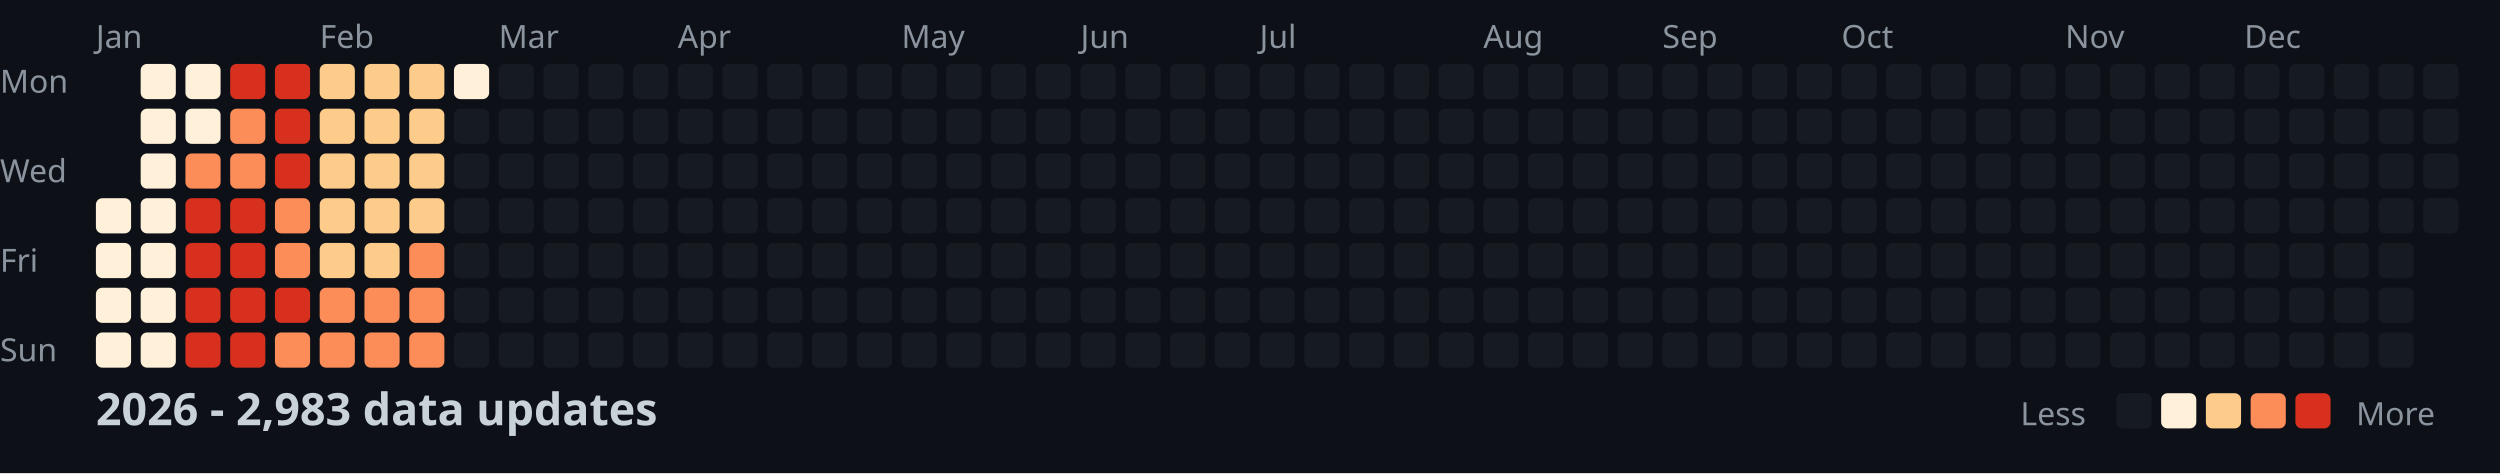
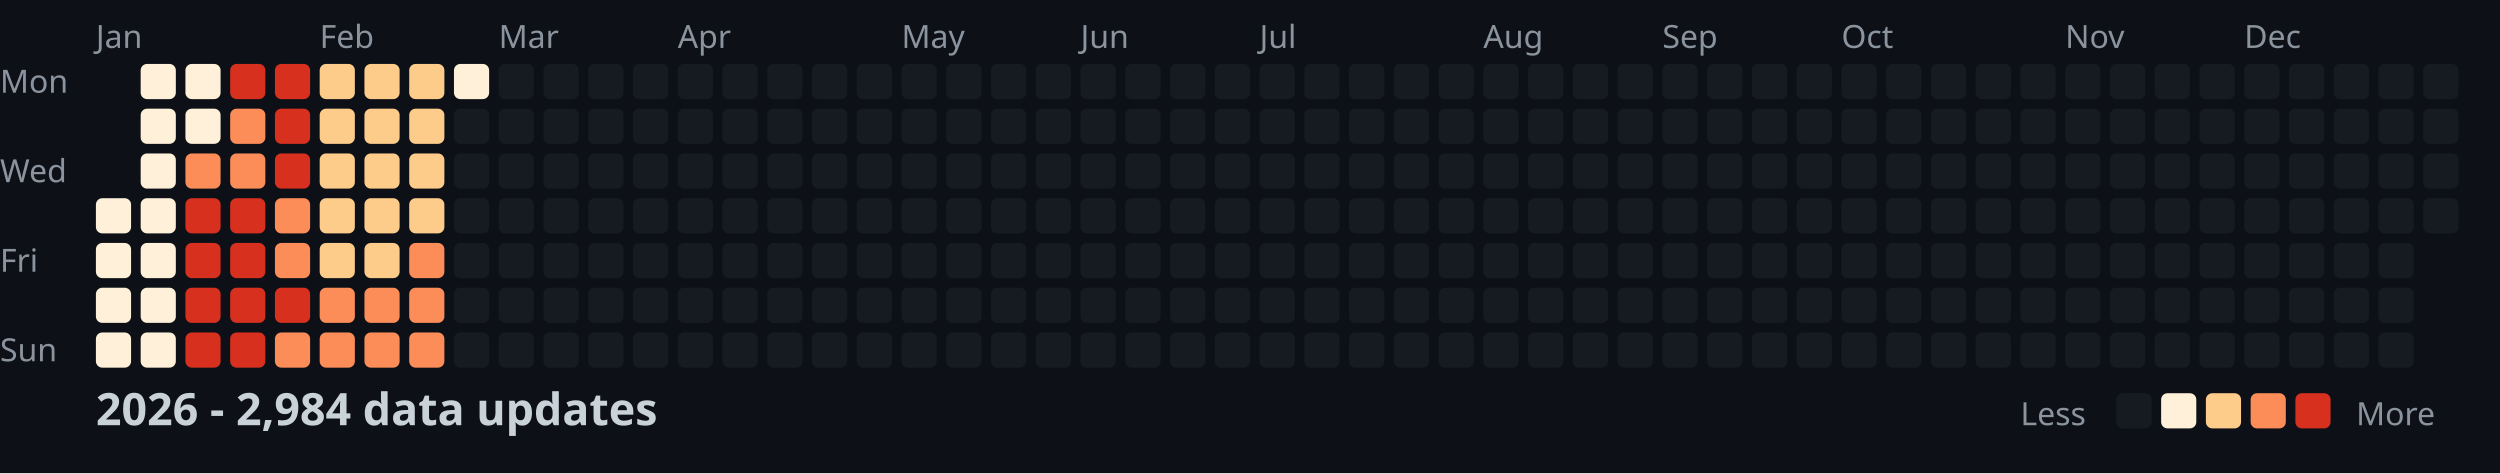
<svg xmlns="http://www.w3.org/2000/svg" width="782" height="148">
  <style>
    .month { font: 10px sans-serif; fill: #8b949e; }
    .day { font: 10px sans-serif; fill: #8b949e; }
    .title { font: bold 14px sans-serif; fill: #c9d1d9; }
    .legend { font: 10px sans-serif; fill: #8b949e; }
  </style>
  <rect width="100%" height="100%" fill="#0d1117" />
  <text x="0" y="29" class="day">Mon</text>
  <text x="0" y="57" class="day">Wed</text>
  <text x="0" y="85" class="day">Fri</text>
  <text x="0" y="113" class="day">Sun</text>
  <text x="30" y="15" class="month">Jan</text>
  <text x="100" y="15" class="month">Feb</text>
  <text x="156" y="15" class="month">Mar</text>
  <text x="212" y="15" class="month">Apr</text>
  <text x="282" y="15" class="month">May</text>
  <text x="338" y="15" class="month">Jun</text>
  <text x="394" y="15" class="month">Jul</text>
  <text x="464" y="15" class="month">Aug</text>
  <text x="520" y="15" class="month">Sep</text>
  <text x="576" y="15" class="month">Oct</text>
  <text x="646" y="15" class="month">Nov</text>
  <text x="702" y="15" class="month">Dec</text>
  <rect x="30" y="62" width="11" height="11" fill="#fef0d9" rx="2" />
  <rect x="30" y="76" width="11" height="11" fill="#fef0d9" rx="2" />
  <rect x="30" y="90" width="11" height="11" fill="#fef0d9" rx="2" />
  <rect x="30" y="104" width="11" height="11" fill="#fef0d9" rx="2" />
  <rect x="44" y="20" width="11" height="11" fill="#fef0d9" rx="2" />
  <rect x="44" y="34" width="11" height="11" fill="#fef0d9" rx="2" />
  <rect x="44" y="48" width="11" height="11" fill="#fef0d9" rx="2" />
  <rect x="44" y="62" width="11" height="11" fill="#fef0d9" rx="2" />
  <rect x="44" y="76" width="11" height="11" fill="#fef0d9" rx="2" />
  <rect x="44" y="90" width="11" height="11" fill="#fef0d9" rx="2" />
  <rect x="44" y="104" width="11" height="11" fill="#fef0d9" rx="2" />
  <rect x="58" y="20" width="11" height="11" fill="#fef0d9" rx="2" />
  <rect x="58" y="34" width="11" height="11" fill="#fef0d9" rx="2" />
  <rect x="58" y="48" width="11" height="11" fill="#fc8d59" rx="2" />
  <rect x="58" y="62" width="11" height="11" fill="#d7301f" rx="2" />
  <rect x="58" y="76" width="11" height="11" fill="#d7301f" rx="2" />
  <rect x="58" y="90" width="11" height="11" fill="#d7301f" rx="2" />
  <rect x="58" y="104" width="11" height="11" fill="#d7301f" rx="2" />
  <rect x="72" y="20" width="11" height="11" fill="#d7301f" rx="2" />
  <rect x="72" y="34" width="11" height="11" fill="#fc8d59" rx="2" />
  <rect x="72" y="48" width="11" height="11" fill="#fc8d59" rx="2" />
  <rect x="72" y="62" width="11" height="11" fill="#d7301f" rx="2" />
  <rect x="72" y="76" width="11" height="11" fill="#d7301f" rx="2" />
  <rect x="72" y="90" width="11" height="11" fill="#d7301f" rx="2" />
  <rect x="72" y="104" width="11" height="11" fill="#d7301f" rx="2" />
  <rect x="86" y="20" width="11" height="11" fill="#d7301f" rx="2" />
  <rect x="86" y="34" width="11" height="11" fill="#d7301f" rx="2" />
  <rect x="86" y="48" width="11" height="11" fill="#d7301f" rx="2" />
  <rect x="86" y="62" width="11" height="11" fill="#fc8d59" rx="2" />
  <rect x="86" y="76" width="11" height="11" fill="#fc8d59" rx="2" />
  <rect x="86" y="90" width="11" height="11" fill="#d7301f" rx="2" />
  <rect x="86" y="104" width="11" height="11" fill="#fc8d59" rx="2" />
  <rect x="100" y="20" width="11" height="11" fill="#fdcc8a" rx="2" />
  <rect x="100" y="34" width="11" height="11" fill="#fdcc8a" rx="2" />
  <rect x="100" y="48" width="11" height="11" fill="#fdcc8a" rx="2" />
  <rect x="100" y="62" width="11" height="11" fill="#fdcc8a" rx="2" />
  <rect x="100" y="76" width="11" height="11" fill="#fdcc8a" rx="2" />
  <rect x="100" y="90" width="11" height="11" fill="#fc8d59" rx="2" />
  <rect x="100" y="104" width="11" height="11" fill="#fc8d59" rx="2" />
  <rect x="114" y="20" width="11" height="11" fill="#fdcc8a" rx="2" />
  <rect x="114" y="34" width="11" height="11" fill="#fdcc8a" rx="2" />
  <rect x="114" y="48" width="11" height="11" fill="#fdcc8a" rx="2" />
  <rect x="114" y="62" width="11" height="11" fill="#fdcc8a" rx="2" />
  <rect x="114" y="76" width="11" height="11" fill="#fdcc8a" rx="2" />
  <rect x="114" y="90" width="11" height="11" fill="#fc8d59" rx="2" />
  <rect x="114" y="104" width="11" height="11" fill="#fc8d59" rx="2" />
  <rect x="128" y="20" width="11" height="11" fill="#fdcc8a" rx="2" />
  <rect x="128" y="34" width="11" height="11" fill="#fdcc8a" rx="2" />
  <rect x="128" y="48" width="11" height="11" fill="#fdcc8a" rx="2" />
  <rect x="128" y="62" width="11" height="11" fill="#fdcc8a" rx="2" />
  <rect x="128" y="76" width="11" height="11" fill="#fc8d59" rx="2" />
  <rect x="128" y="90" width="11" height="11" fill="#fc8d59" rx="2" />
  <rect x="128" y="104" width="11" height="11" fill="#fc8d59" rx="2" />
  <rect x="142" y="20" width="11" height="11" fill="#fef0d9" rx="2" />
  <rect x="142" y="34" width="11" height="11" fill="#161b22" rx="2" />
  <rect x="142" y="48" width="11" height="11" fill="#161b22" rx="2" />
  <rect x="142" y="62" width="11" height="11" fill="#161b22" rx="2" />
  <rect x="142" y="76" width="11" height="11" fill="#161b22" rx="2" />
  <rect x="142" y="90" width="11" height="11" fill="#161b22" rx="2" />
  <rect x="142" y="104" width="11" height="11" fill="#161b22" rx="2" />
  <rect x="156" y="20" width="11" height="11" fill="#161b22" rx="2" />
  <rect x="156" y="34" width="11" height="11" fill="#161b22" rx="2" />
  <rect x="156" y="48" width="11" height="11" fill="#161b22" rx="2" />
  <rect x="156" y="62" width="11" height="11" fill="#161b22" rx="2" />
  <rect x="156" y="76" width="11" height="11" fill="#161b22" rx="2" />
  <rect x="156" y="90" width="11" height="11" fill="#161b22" rx="2" />
  <rect x="156" y="104" width="11" height="11" fill="#161b22" rx="2" />
  <rect x="170" y="20" width="11" height="11" fill="#161b22" rx="2" />
  <rect x="170" y="34" width="11" height="11" fill="#161b22" rx="2" />
  <rect x="170" y="48" width="11" height="11" fill="#161b22" rx="2" />
  <rect x="170" y="62" width="11" height="11" fill="#161b22" rx="2" />
  <rect x="170" y="76" width="11" height="11" fill="#161b22" rx="2" />
  <rect x="170" y="90" width="11" height="11" fill="#161b22" rx="2" />
  <rect x="170" y="104" width="11" height="11" fill="#161b22" rx="2" />
  <rect x="184" y="20" width="11" height="11" fill="#161b22" rx="2" />
  <rect x="184" y="34" width="11" height="11" fill="#161b22" rx="2" />
  <rect x="184" y="48" width="11" height="11" fill="#161b22" rx="2" />
  <rect x="184" y="62" width="11" height="11" fill="#161b22" rx="2" />
  <rect x="184" y="76" width="11" height="11" fill="#161b22" rx="2" />
  <rect x="184" y="90" width="11" height="11" fill="#161b22" rx="2" />
  <rect x="184" y="104" width="11" height="11" fill="#161b22" rx="2" />
  <rect x="198" y="20" width="11" height="11" fill="#161b22" rx="2" />
  <rect x="198" y="34" width="11" height="11" fill="#161b22" rx="2" />
  <rect x="198" y="48" width="11" height="11" fill="#161b22" rx="2" />
  <rect x="198" y="62" width="11" height="11" fill="#161b22" rx="2" />
  <rect x="198" y="76" width="11" height="11" fill="#161b22" rx="2" />
  <rect x="198" y="90" width="11" height="11" fill="#161b22" rx="2" />
  <rect x="198" y="104" width="11" height="11" fill="#161b22" rx="2" />
  <rect x="212" y="20" width="11" height="11" fill="#161b22" rx="2" />
  <rect x="212" y="34" width="11" height="11" fill="#161b22" rx="2" />
  <rect x="212" y="48" width="11" height="11" fill="#161b22" rx="2" />
  <rect x="212" y="62" width="11" height="11" fill="#161b22" rx="2" />
  <rect x="212" y="76" width="11" height="11" fill="#161b22" rx="2" />
  <rect x="212" y="90" width="11" height="11" fill="#161b22" rx="2" />
  <rect x="212" y="104" width="11" height="11" fill="#161b22" rx="2" />
  <rect x="226" y="20" width="11" height="11" fill="#161b22" rx="2" />
  <rect x="226" y="34" width="11" height="11" fill="#161b22" rx="2" />
  <rect x="226" y="48" width="11" height="11" fill="#161b22" rx="2" />
  <rect x="226" y="62" width="11" height="11" fill="#161b22" rx="2" />
  <rect x="226" y="76" width="11" height="11" fill="#161b22" rx="2" />
  <rect x="226" y="90" width="11" height="11" fill="#161b22" rx="2" />
  <rect x="226" y="104" width="11" height="11" fill="#161b22" rx="2" />
  <rect x="240" y="20" width="11" height="11" fill="#161b22" rx="2" />
  <rect x="240" y="34" width="11" height="11" fill="#161b22" rx="2" />
  <rect x="240" y="48" width="11" height="11" fill="#161b22" rx="2" />
  <rect x="240" y="62" width="11" height="11" fill="#161b22" rx="2" />
  <rect x="240" y="76" width="11" height="11" fill="#161b22" rx="2" />
  <rect x="240" y="90" width="11" height="11" fill="#161b22" rx="2" />
  <rect x="240" y="104" width="11" height="11" fill="#161b22" rx="2" />
  <rect x="254" y="20" width="11" height="11" fill="#161b22" rx="2" />
  <rect x="254" y="34" width="11" height="11" fill="#161b22" rx="2" />
  <rect x="254" y="48" width="11" height="11" fill="#161b22" rx="2" />
  <rect x="254" y="62" width="11" height="11" fill="#161b22" rx="2" />
  <rect x="254" y="76" width="11" height="11" fill="#161b22" rx="2" />
  <rect x="254" y="90" width="11" height="11" fill="#161b22" rx="2" />
  <rect x="254" y="104" width="11" height="11" fill="#161b22" rx="2" />
  <rect x="268" y="20" width="11" height="11" fill="#161b22" rx="2" />
  <rect x="268" y="34" width="11" height="11" fill="#161b22" rx="2" />
  <rect x="268" y="48" width="11" height="11" fill="#161b22" rx="2" />
  <rect x="268" y="62" width="11" height="11" fill="#161b22" rx="2" />
  <rect x="268" y="76" width="11" height="11" fill="#161b22" rx="2" />
  <rect x="268" y="90" width="11" height="11" fill="#161b22" rx="2" />
  <rect x="268" y="104" width="11" height="11" fill="#161b22" rx="2" />
  <rect x="282" y="20" width="11" height="11" fill="#161b22" rx="2" />
  <rect x="282" y="34" width="11" height="11" fill="#161b22" rx="2" />
  <rect x="282" y="48" width="11" height="11" fill="#161b22" rx="2" />
  <rect x="282" y="62" width="11" height="11" fill="#161b22" rx="2" />
  <rect x="282" y="76" width="11" height="11" fill="#161b22" rx="2" />
  <rect x="282" y="90" width="11" height="11" fill="#161b22" rx="2" />
  <rect x="282" y="104" width="11" height="11" fill="#161b22" rx="2" />
  <rect x="296" y="20" width="11" height="11" fill="#161b22" rx="2" />
  <rect x="296" y="34" width="11" height="11" fill="#161b22" rx="2" />
  <rect x="296" y="48" width="11" height="11" fill="#161b22" rx="2" />
  <rect x="296" y="62" width="11" height="11" fill="#161b22" rx="2" />
  <rect x="296" y="76" width="11" height="11" fill="#161b22" rx="2" />
  <rect x="296" y="90" width="11" height="11" fill="#161b22" rx="2" />
  <rect x="296" y="104" width="11" height="11" fill="#161b22" rx="2" />
  <rect x="310" y="20" width="11" height="11" fill="#161b22" rx="2" />
  <rect x="310" y="34" width="11" height="11" fill="#161b22" rx="2" />
  <rect x="310" y="48" width="11" height="11" fill="#161b22" rx="2" />
  <rect x="310" y="62" width="11" height="11" fill="#161b22" rx="2" />
  <rect x="310" y="76" width="11" height="11" fill="#161b22" rx="2" />
  <rect x="310" y="90" width="11" height="11" fill="#161b22" rx="2" />
  <rect x="310" y="104" width="11" height="11" fill="#161b22" rx="2" />
  <rect x="324" y="20" width="11" height="11" fill="#161b22" rx="2" />
  <rect x="324" y="34" width="11" height="11" fill="#161b22" rx="2" />
  <rect x="324" y="48" width="11" height="11" fill="#161b22" rx="2" />
  <rect x="324" y="62" width="11" height="11" fill="#161b22" rx="2" />
  <rect x="324" y="76" width="11" height="11" fill="#161b22" rx="2" />
  <rect x="324" y="90" width="11" height="11" fill="#161b22" rx="2" />
  <rect x="324" y="104" width="11" height="11" fill="#161b22" rx="2" />
  <rect x="338" y="20" width="11" height="11" fill="#161b22" rx="2" />
  <rect x="338" y="34" width="11" height="11" fill="#161b22" rx="2" />
  <rect x="338" y="48" width="11" height="11" fill="#161b22" rx="2" />
  <rect x="338" y="62" width="11" height="11" fill="#161b22" rx="2" />
  <rect x="338" y="76" width="11" height="11" fill="#161b22" rx="2" />
  <rect x="338" y="90" width="11" height="11" fill="#161b22" rx="2" />
  <rect x="338" y="104" width="11" height="11" fill="#161b22" rx="2" />
  <rect x="352" y="20" width="11" height="11" fill="#161b22" rx="2" />
  <rect x="352" y="34" width="11" height="11" fill="#161b22" rx="2" />
  <rect x="352" y="48" width="11" height="11" fill="#161b22" rx="2" />
  <rect x="352" y="62" width="11" height="11" fill="#161b22" rx="2" />
  <rect x="352" y="76" width="11" height="11" fill="#161b22" rx="2" />
  <rect x="352" y="90" width="11" height="11" fill="#161b22" rx="2" />
  <rect x="352" y="104" width="11" height="11" fill="#161b22" rx="2" />
  <rect x="366" y="20" width="11" height="11" fill="#161b22" rx="2" />
  <rect x="366" y="34" width="11" height="11" fill="#161b22" rx="2" />
  <rect x="366" y="48" width="11" height="11" fill="#161b22" rx="2" />
  <rect x="366" y="62" width="11" height="11" fill="#161b22" rx="2" />
  <rect x="366" y="76" width="11" height="11" fill="#161b22" rx="2" />
  <rect x="366" y="90" width="11" height="11" fill="#161b22" rx="2" />
  <rect x="366" y="104" width="11" height="11" fill="#161b22" rx="2" />
  <rect x="380" y="20" width="11" height="11" fill="#161b22" rx="2" />
  <rect x="380" y="34" width="11" height="11" fill="#161b22" rx="2" />
  <rect x="380" y="48" width="11" height="11" fill="#161b22" rx="2" />
  <rect x="380" y="62" width="11" height="11" fill="#161b22" rx="2" />
  <rect x="380" y="76" width="11" height="11" fill="#161b22" rx="2" />
  <rect x="380" y="90" width="11" height="11" fill="#161b22" rx="2" />
  <rect x="380" y="104" width="11" height="11" fill="#161b22" rx="2" />
  <rect x="394" y="20" width="11" height="11" fill="#161b22" rx="2" />
  <rect x="394" y="34" width="11" height="11" fill="#161b22" rx="2" />
  <rect x="394" y="48" width="11" height="11" fill="#161b22" rx="2" />
  <rect x="394" y="62" width="11" height="11" fill="#161b22" rx="2" />
  <rect x="394" y="76" width="11" height="11" fill="#161b22" rx="2" />
  <rect x="394" y="90" width="11" height="11" fill="#161b22" rx="2" />
  <rect x="394" y="104" width="11" height="11" fill="#161b22" rx="2" />
  <rect x="408" y="20" width="11" height="11" fill="#161b22" rx="2" />
  <rect x="408" y="34" width="11" height="11" fill="#161b22" rx="2" />
  <rect x="408" y="48" width="11" height="11" fill="#161b22" rx="2" />
  <rect x="408" y="62" width="11" height="11" fill="#161b22" rx="2" />
  <rect x="408" y="76" width="11" height="11" fill="#161b22" rx="2" />
  <rect x="408" y="90" width="11" height="11" fill="#161b22" rx="2" />
  <rect x="408" y="104" width="11" height="11" fill="#161b22" rx="2" />
  <rect x="422" y="20" width="11" height="11" fill="#161b22" rx="2" />
  <rect x="422" y="34" width="11" height="11" fill="#161b22" rx="2" />
  <rect x="422" y="48" width="11" height="11" fill="#161b22" rx="2" />
  <rect x="422" y="62" width="11" height="11" fill="#161b22" rx="2" />
  <rect x="422" y="76" width="11" height="11" fill="#161b22" rx="2" />
  <rect x="422" y="90" width="11" height="11" fill="#161b22" rx="2" />
  <rect x="422" y="104" width="11" height="11" fill="#161b22" rx="2" />
  <rect x="436" y="20" width="11" height="11" fill="#161b22" rx="2" />
  <rect x="436" y="34" width="11" height="11" fill="#161b22" rx="2" />
  <rect x="436" y="48" width="11" height="11" fill="#161b22" rx="2" />
  <rect x="436" y="62" width="11" height="11" fill="#161b22" rx="2" />
  <rect x="436" y="76" width="11" height="11" fill="#161b22" rx="2" />
  <rect x="436" y="90" width="11" height="11" fill="#161b22" rx="2" />
  <rect x="436" y="104" width="11" height="11" fill="#161b22" rx="2" />
  <rect x="450" y="20" width="11" height="11" fill="#161b22" rx="2" />
  <rect x="450" y="34" width="11" height="11" fill="#161b22" rx="2" />
  <rect x="450" y="48" width="11" height="11" fill="#161b22" rx="2" />
  <rect x="450" y="62" width="11" height="11" fill="#161b22" rx="2" />
  <rect x="450" y="76" width="11" height="11" fill="#161b22" rx="2" />
  <rect x="450" y="90" width="11" height="11" fill="#161b22" rx="2" />
  <rect x="450" y="104" width="11" height="11" fill="#161b22" rx="2" />
  <rect x="464" y="20" width="11" height="11" fill="#161b22" rx="2" />
  <rect x="464" y="34" width="11" height="11" fill="#161b22" rx="2" />
  <rect x="464" y="48" width="11" height="11" fill="#161b22" rx="2" />
  <rect x="464" y="62" width="11" height="11" fill="#161b22" rx="2" />
  <rect x="464" y="76" width="11" height="11" fill="#161b22" rx="2" />
  <rect x="464" y="90" width="11" height="11" fill="#161b22" rx="2" />
  <rect x="464" y="104" width="11" height="11" fill="#161b22" rx="2" />
  <rect x="478" y="20" width="11" height="11" fill="#161b22" rx="2" />
  <rect x="478" y="34" width="11" height="11" fill="#161b22" rx="2" />
  <rect x="478" y="48" width="11" height="11" fill="#161b22" rx="2" />
  <rect x="478" y="62" width="11" height="11" fill="#161b22" rx="2" />
  <rect x="478" y="76" width="11" height="11" fill="#161b22" rx="2" />
  <rect x="478" y="90" width="11" height="11" fill="#161b22" rx="2" />
  <rect x="478" y="104" width="11" height="11" fill="#161b22" rx="2" />
  <rect x="492" y="20" width="11" height="11" fill="#161b22" rx="2" />
  <rect x="492" y="34" width="11" height="11" fill="#161b22" rx="2" />
  <rect x="492" y="48" width="11" height="11" fill="#161b22" rx="2" />
  <rect x="492" y="62" width="11" height="11" fill="#161b22" rx="2" />
  <rect x="492" y="76" width="11" height="11" fill="#161b22" rx="2" />
  <rect x="492" y="90" width="11" height="11" fill="#161b22" rx="2" />
  <rect x="492" y="104" width="11" height="11" fill="#161b22" rx="2" />
  <rect x="506" y="20" width="11" height="11" fill="#161b22" rx="2" />
  <rect x="506" y="34" width="11" height="11" fill="#161b22" rx="2" />
  <rect x="506" y="48" width="11" height="11" fill="#161b22" rx="2" />
  <rect x="506" y="62" width="11" height="11" fill="#161b22" rx="2" />
  <rect x="506" y="76" width="11" height="11" fill="#161b22" rx="2" />
  <rect x="506" y="90" width="11" height="11" fill="#161b22" rx="2" />
  <rect x="506" y="104" width="11" height="11" fill="#161b22" rx="2" />
  <rect x="520" y="20" width="11" height="11" fill="#161b22" rx="2" />
  <rect x="520" y="34" width="11" height="11" fill="#161b22" rx="2" />
  <rect x="520" y="48" width="11" height="11" fill="#161b22" rx="2" />
  <rect x="520" y="62" width="11" height="11" fill="#161b22" rx="2" />
  <rect x="520" y="76" width="11" height="11" fill="#161b22" rx="2" />
  <rect x="520" y="90" width="11" height="11" fill="#161b22" rx="2" />
  <rect x="520" y="104" width="11" height="11" fill="#161b22" rx="2" />
  <rect x="534" y="20" width="11" height="11" fill="#161b22" rx="2" />
  <rect x="534" y="34" width="11" height="11" fill="#161b22" rx="2" />
  <rect x="534" y="48" width="11" height="11" fill="#161b22" rx="2" />
  <rect x="534" y="62" width="11" height="11" fill="#161b22" rx="2" />
  <rect x="534" y="76" width="11" height="11" fill="#161b22" rx="2" />
  <rect x="534" y="90" width="11" height="11" fill="#161b22" rx="2" />
  <rect x="534" y="104" width="11" height="11" fill="#161b22" rx="2" />
  <rect x="548" y="20" width="11" height="11" fill="#161b22" rx="2" />
  <rect x="548" y="34" width="11" height="11" fill="#161b22" rx="2" />
  <rect x="548" y="48" width="11" height="11" fill="#161b22" rx="2" />
  <rect x="548" y="62" width="11" height="11" fill="#161b22" rx="2" />
  <rect x="548" y="76" width="11" height="11" fill="#161b22" rx="2" />
  <rect x="548" y="90" width="11" height="11" fill="#161b22" rx="2" />
  <rect x="548" y="104" width="11" height="11" fill="#161b22" rx="2" />
  <rect x="562" y="20" width="11" height="11" fill="#161b22" rx="2" />
  <rect x="562" y="34" width="11" height="11" fill="#161b22" rx="2" />
  <rect x="562" y="48" width="11" height="11" fill="#161b22" rx="2" />
  <rect x="562" y="62" width="11" height="11" fill="#161b22" rx="2" />
  <rect x="562" y="76" width="11" height="11" fill="#161b22" rx="2" />
  <rect x="562" y="90" width="11" height="11" fill="#161b22" rx="2" />
  <rect x="562" y="104" width="11" height="11" fill="#161b22" rx="2" />
  <rect x="576" y="20" width="11" height="11" fill="#161b22" rx="2" />
  <rect x="576" y="34" width="11" height="11" fill="#161b22" rx="2" />
  <rect x="576" y="48" width="11" height="11" fill="#161b22" rx="2" />
  <rect x="576" y="62" width="11" height="11" fill="#161b22" rx="2" />
  <rect x="576" y="76" width="11" height="11" fill="#161b22" rx="2" />
  <rect x="576" y="90" width="11" height="11" fill="#161b22" rx="2" />
  <rect x="576" y="104" width="11" height="11" fill="#161b22" rx="2" />
  <rect x="590" y="20" width="11" height="11" fill="#161b22" rx="2" />
  <rect x="590" y="34" width="11" height="11" fill="#161b22" rx="2" />
  <rect x="590" y="48" width="11" height="11" fill="#161b22" rx="2" />
  <rect x="590" y="62" width="11" height="11" fill="#161b22" rx="2" />
  <rect x="590" y="76" width="11" height="11" fill="#161b22" rx="2" />
  <rect x="590" y="90" width="11" height="11" fill="#161b22" rx="2" />
  <rect x="590" y="104" width="11" height="11" fill="#161b22" rx="2" />
  <rect x="604" y="20" width="11" height="11" fill="#161b22" rx="2" />
  <rect x="604" y="34" width="11" height="11" fill="#161b22" rx="2" />
  <rect x="604" y="48" width="11" height="11" fill="#161b22" rx="2" />
  <rect x="604" y="62" width="11" height="11" fill="#161b22" rx="2" />
  <rect x="604" y="76" width="11" height="11" fill="#161b22" rx="2" />
  <rect x="604" y="90" width="11" height="11" fill="#161b22" rx="2" />
  <rect x="604" y="104" width="11" height="11" fill="#161b22" rx="2" />
  <rect x="618" y="20" width="11" height="11" fill="#161b22" rx="2" />
  <rect x="618" y="34" width="11" height="11" fill="#161b22" rx="2" />
  <rect x="618" y="48" width="11" height="11" fill="#161b22" rx="2" />
  <rect x="618" y="62" width="11" height="11" fill="#161b22" rx="2" />
  <rect x="618" y="76" width="11" height="11" fill="#161b22" rx="2" />
  <rect x="618" y="90" width="11" height="11" fill="#161b22" rx="2" />
  <rect x="618" y="104" width="11" height="11" fill="#161b22" rx="2" />
  <rect x="632" y="20" width="11" height="11" fill="#161b22" rx="2" />
  <rect x="632" y="34" width="11" height="11" fill="#161b22" rx="2" />
  <rect x="632" y="48" width="11" height="11" fill="#161b22" rx="2" />
  <rect x="632" y="62" width="11" height="11" fill="#161b22" rx="2" />
  <rect x="632" y="76" width="11" height="11" fill="#161b22" rx="2" />
  <rect x="632" y="90" width="11" height="11" fill="#161b22" rx="2" />
  <rect x="632" y="104" width="11" height="11" fill="#161b22" rx="2" />
  <rect x="646" y="20" width="11" height="11" fill="#161b22" rx="2" />
  <rect x="646" y="34" width="11" height="11" fill="#161b22" rx="2" />
  <rect x="646" y="48" width="11" height="11" fill="#161b22" rx="2" />
  <rect x="646" y="62" width="11" height="11" fill="#161b22" rx="2" />
  <rect x="646" y="76" width="11" height="11" fill="#161b22" rx="2" />
  <rect x="646" y="90" width="11" height="11" fill="#161b22" rx="2" />
  <rect x="646" y="104" width="11" height="11" fill="#161b22" rx="2" />
  <rect x="660" y="20" width="11" height="11" fill="#161b22" rx="2" />
  <rect x="660" y="34" width="11" height="11" fill="#161b22" rx="2" />
  <rect x="660" y="48" width="11" height="11" fill="#161b22" rx="2" />
  <rect x="660" y="62" width="11" height="11" fill="#161b22" rx="2" />
  <rect x="660" y="76" width="11" height="11" fill="#161b22" rx="2" />
  <rect x="660" y="90" width="11" height="11" fill="#161b22" rx="2" />
  <rect x="660" y="104" width="11" height="11" fill="#161b22" rx="2" />
  <rect x="674" y="20" width="11" height="11" fill="#161b22" rx="2" />
  <rect x="674" y="34" width="11" height="11" fill="#161b22" rx="2" />
  <rect x="674" y="48" width="11" height="11" fill="#161b22" rx="2" />
  <rect x="674" y="62" width="11" height="11" fill="#161b22" rx="2" />
  <rect x="674" y="76" width="11" height="11" fill="#161b22" rx="2" />
  <rect x="674" y="90" width="11" height="11" fill="#161b22" rx="2" />
  <rect x="674" y="104" width="11" height="11" fill="#161b22" rx="2" />
  <rect x="688" y="20" width="11" height="11" fill="#161b22" rx="2" />
  <rect x="688" y="34" width="11" height="11" fill="#161b22" rx="2" />
  <rect x="688" y="48" width="11" height="11" fill="#161b22" rx="2" />
  <rect x="688" y="62" width="11" height="11" fill="#161b22" rx="2" />
  <rect x="688" y="76" width="11" height="11" fill="#161b22" rx="2" />
  <rect x="688" y="90" width="11" height="11" fill="#161b22" rx="2" />
  <rect x="688" y="104" width="11" height="11" fill="#161b22" rx="2" />
  <rect x="702" y="20" width="11" height="11" fill="#161b22" rx="2" />
  <rect x="702" y="34" width="11" height="11" fill="#161b22" rx="2" />
  <rect x="702" y="48" width="11" height="11" fill="#161b22" rx="2" />
  <rect x="702" y="62" width="11" height="11" fill="#161b22" rx="2" />
  <rect x="702" y="76" width="11" height="11" fill="#161b22" rx="2" />
  <rect x="702" y="90" width="11" height="11" fill="#161b22" rx="2" />
  <rect x="702" y="104" width="11" height="11" fill="#161b22" rx="2" />
  <rect x="716" y="20" width="11" height="11" fill="#161b22" rx="2" />
  <rect x="716" y="34" width="11" height="11" fill="#161b22" rx="2" />
  <rect x="716" y="48" width="11" height="11" fill="#161b22" rx="2" />
  <rect x="716" y="62" width="11" height="11" fill="#161b22" rx="2" />
  <rect x="716" y="76" width="11" height="11" fill="#161b22" rx="2" />
  <rect x="716" y="90" width="11" height="11" fill="#161b22" rx="2" />
  <rect x="716" y="104" width="11" height="11" fill="#161b22" rx="2" />
  <rect x="730" y="20" width="11" height="11" fill="#161b22" rx="2" />
  <rect x="730" y="34" width="11" height="11" fill="#161b22" rx="2" />
  <rect x="730" y="48" width="11" height="11" fill="#161b22" rx="2" />
  <rect x="730" y="62" width="11" height="11" fill="#161b22" rx="2" />
  <rect x="730" y="76" width="11" height="11" fill="#161b22" rx="2" />
  <rect x="730" y="90" width="11" height="11" fill="#161b22" rx="2" />
  <rect x="730" y="104" width="11" height="11" fill="#161b22" rx="2" />
  <rect x="744" y="20" width="11" height="11" fill="#161b22" rx="2" />
  <rect x="744" y="34" width="11" height="11" fill="#161b22" rx="2" />
  <rect x="744" y="48" width="11" height="11" fill="#161b22" rx="2" />
  <rect x="744" y="62" width="11" height="11" fill="#161b22" rx="2" />
  <rect x="744" y="76" width="11" height="11" fill="#161b22" rx="2" />
  <rect x="744" y="90" width="11" height="11" fill="#161b22" rx="2" />
  <rect x="744" y="104" width="11" height="11" fill="#161b22" rx="2" />
  <rect x="758" y="20" width="11" height="11" fill="#161b22" rx="2" />
  <rect x="758" y="34" width="11" height="11" fill="#161b22" rx="2" />
  <rect x="758" y="48" width="11" height="11" fill="#161b22" rx="2" />
  <rect x="758" y="62" width="11" height="11" fill="#161b22" rx="2" />
-   <text x="30" y="133" class="title">2026 - 2,983 data updates</text>
+   <text x="30" y="133" class="title">2026 - 2,984 data updates</text>
  <text x="632" y="133" class="legend">Less</text>
  <rect x="662" y="123" width="11" height="11" fill="#161b22" rx="2" />
  <rect x="676" y="123" width="11" height="11" fill="#fef0d9" rx="2" />
  <rect x="690" y="123" width="11" height="11" fill="#fdcc8a" rx="2" />
  <rect x="704" y="123" width="11" height="11" fill="#fc8d59" rx="2" />
  <rect x="718" y="123" width="11" height="11" fill="#d7301f" rx="2" />
  <text x="737" y="133" class="legend">More</text>
</svg>
